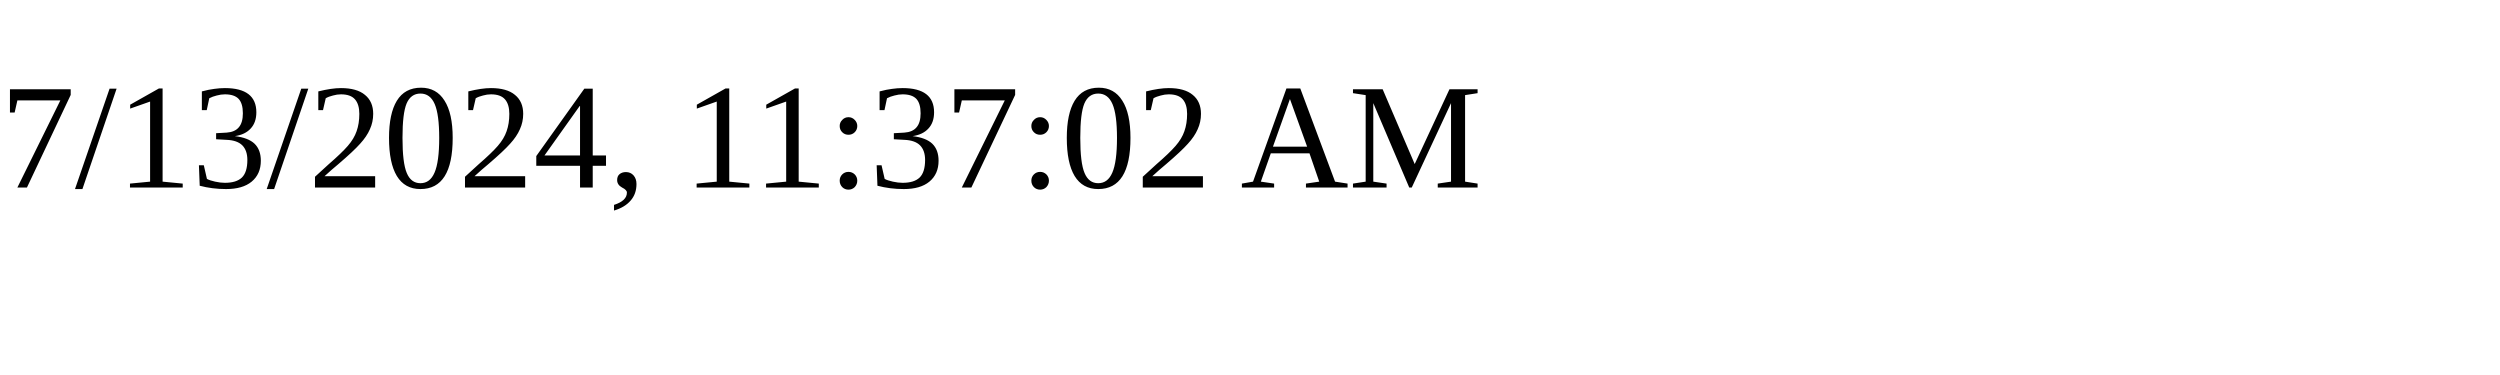
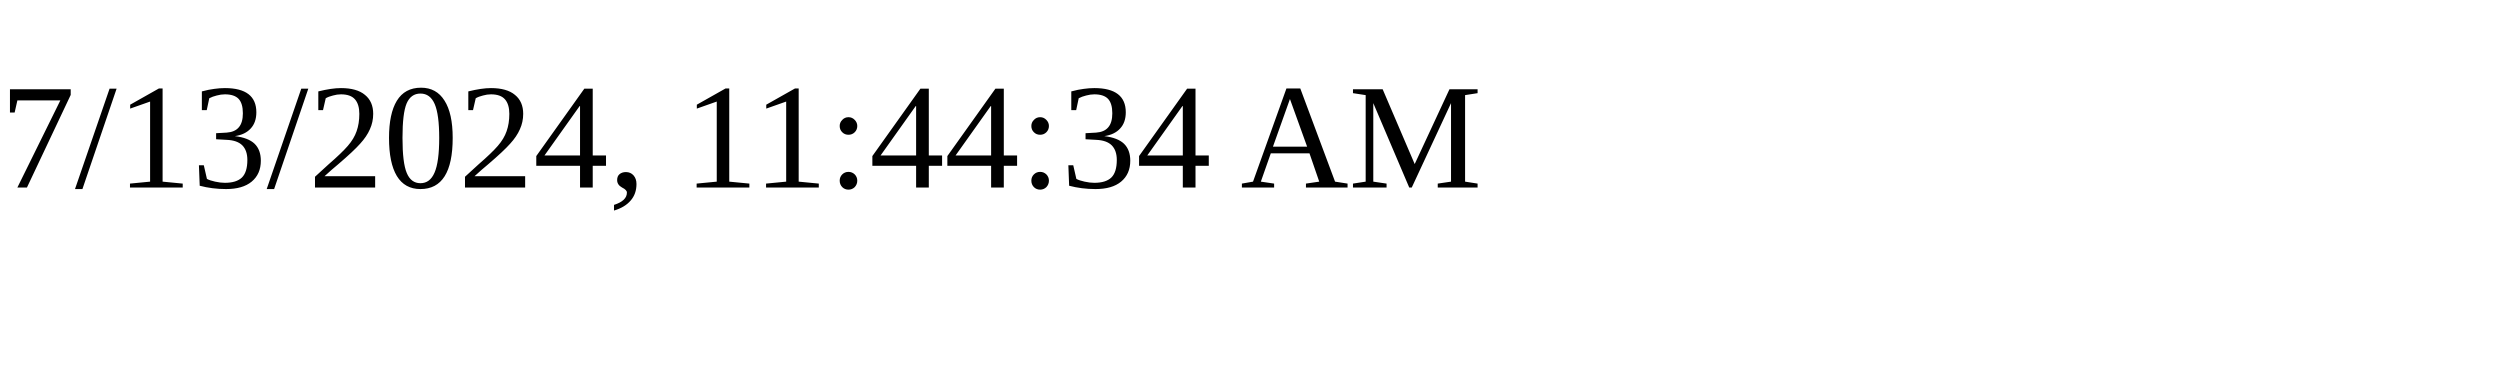
<svg xmlns="http://www.w3.org/2000/svg" height="30" width="200">
-   <text x="0" y="15">7/13/2024, 11:37:02 AM</text>
+   <text x="0" y="15">7/13/2024, 11:44:34 AM</text>
</svg>
